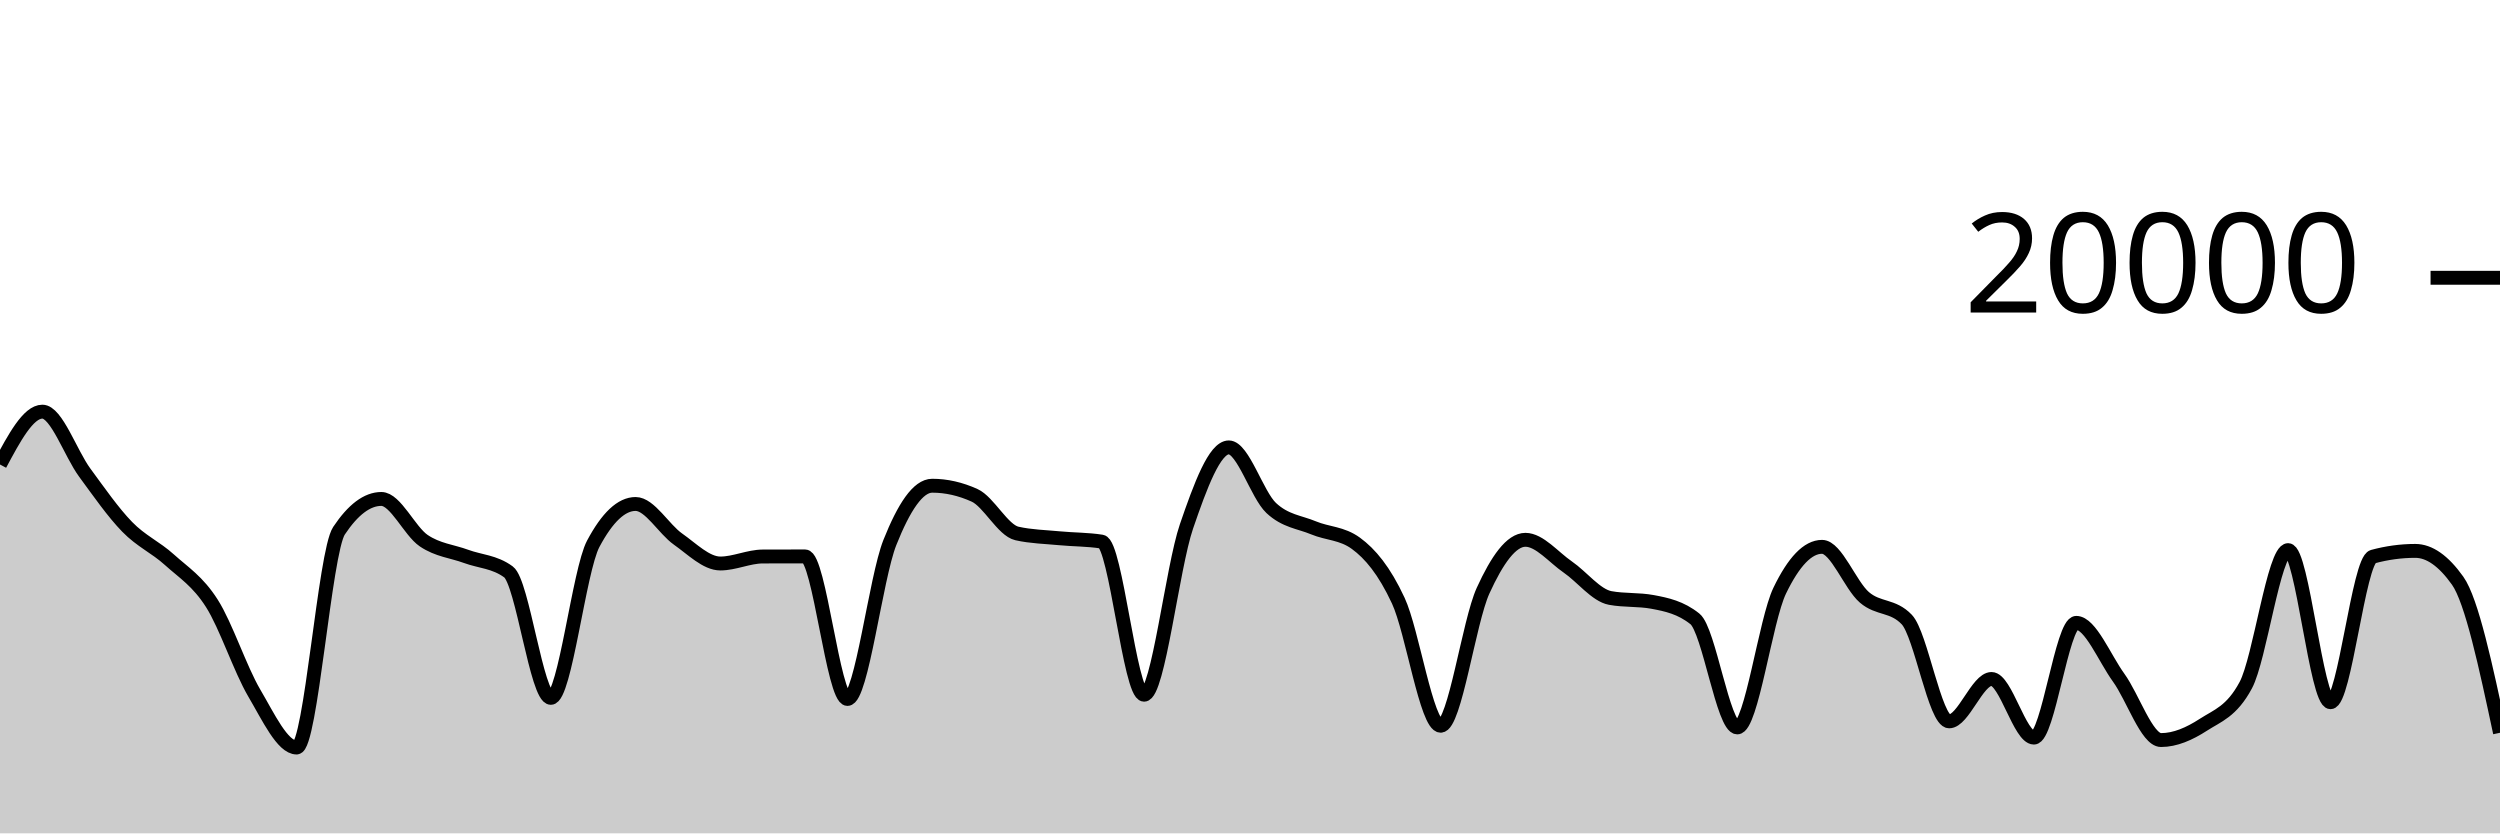
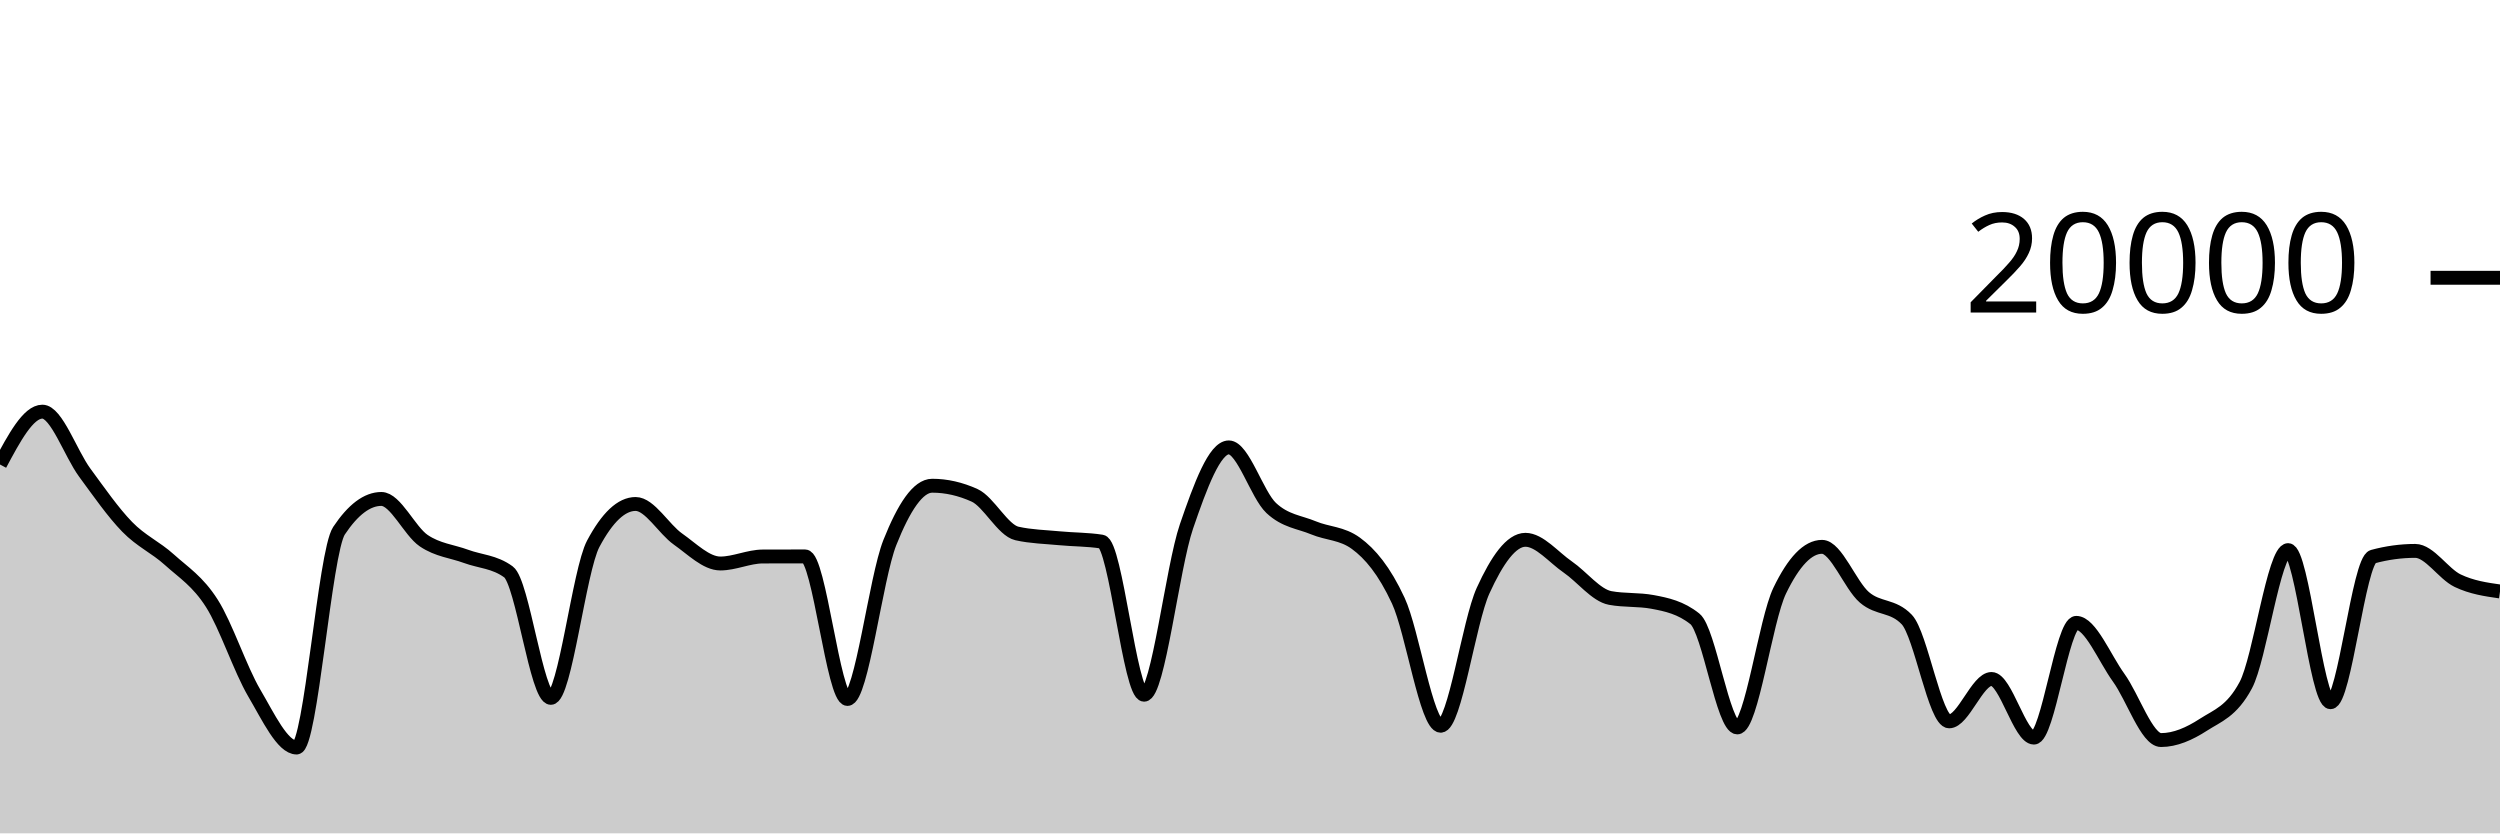
<svg xmlns="http://www.w3.org/2000/svg" viewBox="0 0 180 60">
  <g transform="translate(0,20)">
-     <path class="area" fill="rgba(0, 0, 0, 0.2)" d="M0,13.444C1.017,11.541,2.034,9.638,3.051,9.638C4.068,9.638,5.085,12.648,6.102,14.03C7.119,15.412,8.136,16.882,9.153,17.928C10.169,18.974,11.186,19.387,12.203,20.306C13.22,21.225,14.237,21.844,15.254,23.442C16.271,25.04,17.288,28.164,18.305,29.894C19.322,31.624,20.339,33.822,21.356,33.822C22.373,33.822,23.39,19.741,24.407,18.214C25.424,16.687,26.441,15.924,27.458,15.924C28.475,15.924,29.492,18.239,30.508,18.928C31.525,19.617,32.542,19.685,33.559,20.06C34.576,20.435,35.593,20.432,36.61,21.176C37.627,21.92,38.644,30.246,39.661,30.246C40.678,30.246,41.695,21.066,42.712,19.154C43.729,17.242,44.746,16.286,45.763,16.286C46.78,16.286,47.797,18.098,48.814,18.812C49.831,19.526,50.847,20.572,51.864,20.572C52.881,20.572,53.898,20.072,54.915,20.068C55.932,20.064,56.949,20.062,57.966,20.062C58.983,20.062,60,30.326,61.017,30.326C62.034,30.326,63.051,21.625,64.068,19.066C65.085,16.507,66.102,14.972,67.119,14.972C68.136,14.972,69.153,15.203,70.169,15.664C71.186,16.125,72.203,18.181,73.22,18.41C74.237,18.639,75.254,18.656,76.271,18.754C77.288,18.852,78.305,18.835,79.322,18.996C80.339,19.157,81.356,30.02,82.373,30.02C83.39,30.02,84.407,20.876,85.424,17.908C86.441,14.94,87.458,12.212,88.475,12.212C89.492,12.212,90.508,15.619,91.525,16.574C92.542,17.529,93.559,17.582,94.576,18.006C95.593,18.43,96.61,18.377,97.627,19.12C98.644,19.863,99.661,21.061,100.678,23.25C101.695,25.439,102.712,32.254,103.729,32.254C104.746,32.254,105.763,24.761,106.78,22.53C107.797,20.299,108.814,18.866,109.831,18.866C110.847,18.866,111.864,20.128,112.881,20.826C113.898,21.524,114.915,22.865,115.932,23.054C116.949,23.243,117.966,23.149,118.983,23.338C120,23.527,121.017,23.745,122.034,24.56C123.051,25.375,124.068,32.374,125.085,32.374C126.102,32.374,127.119,24.642,128.136,22.534C129.153,20.426,130.169,19.372,131.186,19.372C132.203,19.372,133.22,22.137,134.237,23.01C135.254,23.883,136.271,23.543,137.288,24.608C138.305,25.673,139.322,31.938,140.339,31.938C141.356,31.938,142.373,28.886,143.39,28.886C144.407,28.886,145.424,33.108,146.441,33.108C147.458,33.108,148.475,24.846,149.492,24.846C150.508,24.846,151.525,27.384,152.542,28.79C153.559,30.196,154.576,33.284,155.593,33.284C156.61,33.284,157.627,32.84,158.644,32.182C159.661,31.524,160.678,31.233,161.695,29.334C162.712,27.435,163.729,19.608,164.746,19.608C165.763,19.608,166.78,30.56,167.797,30.56C168.814,30.56,169.831,20.354,170.847,20.078C171.864,19.802,172.881,19.664,173.898,19.664C174.915,19.664,175.932,20.379,176.949,21.808C177.966,23.237,178.983,27.999,180,32.76L180,40C178.983,40,177.966,40,176.949,40C175.932,40,174.915,40,173.898,40C172.881,40,171.864,40,170.847,40C169.831,40,168.814,40,167.797,40C166.78,40,165.763,40,164.746,40C163.729,40,162.712,40,161.695,40C160.678,40,159.661,40,158.644,40C157.627,40,156.61,40,155.593,40C154.576,40,153.559,40,152.542,40C151.525,40,150.508,40,149.492,40C148.475,40,147.458,40,146.441,40C145.424,40,144.407,40,143.39,40C142.373,40,141.356,40,140.339,40C139.322,40,138.305,40,137.288,40C136.271,40,135.254,40,134.237,40C133.22,40,132.203,40,131.186,40C130.169,40,129.153,40,128.136,40C127.119,40,126.102,40,125.085,40C124.068,40,123.051,40,122.034,40C121.017,40,120,40,118.983,40C117.966,40,116.949,40,115.932,40C114.915,40,113.898,40,112.881,40C111.864,40,110.847,40,109.831,40C108.814,40,107.797,40,106.78,40C105.763,40,104.746,40,103.729,40C102.712,40,101.695,40,100.678,40C99.661,40,98.644,40,97.627,40C96.61,40,95.593,40,94.576,40C93.559,40,92.542,40,91.525,40C90.508,40,89.492,40,88.475,40C87.458,40,86.441,40,85.424,40C84.407,40,83.39,40,82.373,40C81.356,40,80.339,40,79.322,40C78.305,40,77.288,40,76.271,40C75.254,40,74.237,40,73.22,40C72.203,40,71.186,40,70.169,40C69.153,40,68.136,40,67.119,40C66.102,40,65.085,40,64.068,40C63.051,40,62.034,40,61.017,40C60,40,58.983,40,57.966,40C56.949,40,55.932,40,54.915,40C53.898,40,52.881,40,51.864,40C50.847,40,49.831,40,48.814,40C47.797,40,46.78,40,45.763,40C44.746,40,43.729,40,42.712,40C41.695,40,40.678,40,39.661,40C38.644,40,37.627,40,36.61,40C35.593,40,34.576,40,33.559,40C32.542,40,31.525,40,30.508,40C29.492,40,28.475,40,27.458,40C26.441,40,25.424,40,24.407,40C23.39,40,22.373,40,21.356,40C20.339,40,19.322,40,18.305,40C17.288,40,16.271,40,15.254,40C14.237,40,13.22,40,12.203,40C11.186,40,10.169,40,9.153,40C8.136,40,7.119,40,6.102,40C5.085,40,4.068,40,3.051,40C2.034,40,1.017,40,0,40Z" />
-     <path class="line" stroke="black" fill="none" d="M0,13.444C1.017,11.541,2.034,9.638,3.051,9.638C4.068,9.638,5.085,12.648,6.102,14.03C7.119,15.412,8.136,16.882,9.153,17.928C10.169,18.974,11.186,19.387,12.203,20.306C13.22,21.225,14.237,21.844,15.254,23.442C16.271,25.04,17.288,28.164,18.305,29.894C19.322,31.624,20.339,33.822,21.356,33.822C22.373,33.822,23.39,19.741,24.407,18.214C25.424,16.687,26.441,15.924,27.458,15.924C28.475,15.924,29.492,18.239,30.508,18.928C31.525,19.617,32.542,19.685,33.559,20.06C34.576,20.435,35.593,20.432,36.61,21.176C37.627,21.92,38.644,30.246,39.661,30.246C40.678,30.246,41.695,21.066,42.712,19.154C43.729,17.242,44.746,16.286,45.763,16.286C46.78,16.286,47.797,18.098,48.814,18.812C49.831,19.526,50.847,20.572,51.864,20.572C52.881,20.572,53.898,20.072,54.915,20.068C55.932,20.064,56.949,20.062,57.966,20.062C58.983,20.062,60,30.326,61.017,30.326C62.034,30.326,63.051,21.625,64.068,19.066C65.085,16.507,66.102,14.972,67.119,14.972C68.136,14.972,69.153,15.203,70.169,15.664C71.186,16.125,72.203,18.181,73.22,18.41C74.237,18.639,75.254,18.656,76.271,18.754C77.288,18.852,78.305,18.835,79.322,18.996C80.339,19.157,81.356,30.02,82.373,30.02C83.39,30.02,84.407,20.876,85.424,17.908C86.441,14.94,87.458,12.212,88.475,12.212C89.492,12.212,90.508,15.619,91.525,16.574C92.542,17.529,93.559,17.582,94.576,18.006C95.593,18.43,96.61,18.377,97.627,19.12C98.644,19.863,99.661,21.061,100.678,23.25C101.695,25.439,102.712,32.254,103.729,32.254C104.746,32.254,105.763,24.761,106.78,22.53C107.797,20.299,108.814,18.866,109.831,18.866C110.847,18.866,111.864,20.128,112.881,20.826C113.898,21.524,114.915,22.865,115.932,23.054C116.949,23.243,117.966,23.149,118.983,23.338C120,23.527,121.017,23.745,122.034,24.56C123.051,25.375,124.068,32.374,125.085,32.374C126.102,32.374,127.119,24.642,128.136,22.534C129.153,20.426,130.169,19.372,131.186,19.372C132.203,19.372,133.22,22.137,134.237,23.01C135.254,23.883,136.271,23.543,137.288,24.608C138.305,25.673,139.322,31.938,140.339,31.938C141.356,31.938,142.373,28.886,143.39,28.886C144.407,28.886,145.424,33.108,146.441,33.108C147.458,33.108,148.475,24.846,149.492,24.846C150.508,24.846,151.525,27.384,152.542,28.79C153.559,30.196,154.576,33.284,155.593,33.284C156.61,33.284,157.627,32.84,158.644,32.182C159.661,31.524,160.678,31.233,161.695,29.334C162.712,27.435,163.729,19.608,164.746,19.608C165.763,19.608,166.78,30.56,167.797,30.56C168.814,30.56,169.831,20.354,170.847,20.078C171.864,19.802,172.881,19.664,173.898,19.664C174.915,19.664,175.932,20.379,176.949,21.808C177.966,23.237,178.983,27.999,180,32.76" />
+     <path class="area" fill="rgba(0, 0, 0, 0.2)" d="M0,13.444C1.017,11.541,2.034,9.638,3.051,9.638C4.068,9.638,5.085,12.648,6.102,14.03C7.119,15.412,8.136,16.882,9.153,17.928C10.169,18.974,11.186,19.387,12.203,20.306C13.22,21.225,14.237,21.844,15.254,23.442C16.271,25.04,17.288,28.164,18.305,29.894C19.322,31.624,20.339,33.822,21.356,33.822C22.373,33.822,23.39,19.741,24.407,18.214C25.424,16.687,26.441,15.924,27.458,15.924C28.475,15.924,29.492,18.239,30.508,18.928C31.525,19.617,32.542,19.685,33.559,20.06C34.576,20.435,35.593,20.432,36.61,21.176C37.627,21.92,38.644,30.246,39.661,30.246C40.678,30.246,41.695,21.066,42.712,19.154C43.729,17.242,44.746,16.286,45.763,16.286C46.78,16.286,47.797,18.098,48.814,18.812C49.831,19.526,50.847,20.572,51.864,20.572C52.881,20.572,53.898,20.072,54.915,20.068C55.932,20.064,56.949,20.062,57.966,20.062C58.983,20.062,60,30.326,61.017,30.326C62.034,30.326,63.051,21.625,64.068,19.066C65.085,16.507,66.102,14.972,67.119,14.972C68.136,14.972,69.153,15.203,70.169,15.664C71.186,16.125,72.203,18.181,73.22,18.41C74.237,18.639,75.254,18.656,76.271,18.754C77.288,18.852,78.305,18.835,79.322,18.996C80.339,19.157,81.356,30.02,82.373,30.02C83.39,30.02,84.407,20.876,85.424,17.908C86.441,14.94,87.458,12.212,88.475,12.212C89.492,12.212,90.508,15.619,91.525,16.574C92.542,17.529,93.559,17.582,94.576,18.006C95.593,18.43,96.61,18.377,97.627,19.12C98.644,19.863,99.661,21.061,100.678,23.25C101.695,25.439,102.712,32.254,103.729,32.254C104.746,32.254,105.763,24.761,106.78,22.53C107.797,20.299,108.814,18.866,109.831,18.866C110.847,18.866,111.864,20.128,112.881,20.826C113.898,21.524,114.915,22.865,115.932,23.054C116.949,23.243,117.966,23.149,118.983,23.338C120,23.527,121.017,23.745,122.034,24.56C123.051,25.375,124.068,32.374,125.085,32.374C126.102,32.374,127.119,24.642,128.136,22.534C129.153,20.426,130.169,19.372,131.186,19.372C132.203,19.372,133.22,22.137,134.237,23.01C135.254,23.883,136.271,23.543,137.288,24.608C138.305,25.673,139.322,31.938,140.339,31.938C141.356,31.938,142.373,28.886,143.39,28.886C144.407,28.886,145.424,33.108,146.441,33.108C147.458,33.108,148.475,24.846,149.492,24.846C150.508,24.846,151.525,27.384,152.542,28.79C153.559,30.196,154.576,33.284,155.593,33.284C156.61,33.284,157.627,32.84,158.644,32.182C159.661,31.524,160.678,31.233,161.695,29.334C162.712,27.435,163.729,19.608,164.746,19.608C165.763,19.608,166.78,30.56,167.797,30.56C168.814,30.56,169.831,20.354,170.847,20.078C171.864,19.802,172.881,19.664,173.898,19.664C174.915,19.664,175.932,21.321,176.949,21.808C177.966,22.295,178.983,22.44,180,22.586L180,40C178.983,40,177.966,40,176.949,40C175.932,40,174.915,40,173.898,40C172.881,40,171.864,40,170.847,40C169.831,40,168.814,40,167.797,40C166.78,40,165.763,40,164.746,40C163.729,40,162.712,40,161.695,40C160.678,40,159.661,40,158.644,40C157.627,40,156.61,40,155.593,40C154.576,40,153.559,40,152.542,40C151.525,40,150.508,40,149.492,40C148.475,40,147.458,40,146.441,40C145.424,40,144.407,40,143.39,40C142.373,40,141.356,40,140.339,40C139.322,40,138.305,40,137.288,40C136.271,40,135.254,40,134.237,40C133.22,40,132.203,40,131.186,40C130.169,40,129.153,40,128.136,40C127.119,40,126.102,40,125.085,40C124.068,40,123.051,40,122.034,40C121.017,40,120,40,118.983,40C117.966,40,116.949,40,115.932,40C114.915,40,113.898,40,112.881,40C111.864,40,110.847,40,109.831,40C108.814,40,107.797,40,106.78,40C105.763,40,104.746,40,103.729,40C102.712,40,101.695,40,100.678,40C99.661,40,98.644,40,97.627,40C96.61,40,95.593,40,94.576,40C93.559,40,92.542,40,91.525,40C90.508,40,89.492,40,88.475,40C87.458,40,86.441,40,85.424,40C84.407,40,83.39,40,82.373,40C81.356,40,80.339,40,79.322,40C78.305,40,77.288,40,76.271,40C75.254,40,74.237,40,73.22,40C72.203,40,71.186,40,70.169,40C69.153,40,68.136,40,67.119,40C66.102,40,65.085,40,64.068,40C63.051,40,62.034,40,61.017,40C60,40,58.983,40,57.966,40C56.949,40,55.932,40,54.915,40C53.898,40,52.881,40,51.864,40C50.847,40,49.831,40,48.814,40C47.797,40,46.78,40,45.763,40C44.746,40,43.729,40,42.712,40C41.695,40,40.678,40,39.661,40C38.644,40,37.627,40,36.61,40C35.593,40,34.576,40,33.559,40C32.542,40,31.525,40,30.508,40C29.492,40,28.475,40,27.458,40C26.441,40,25.424,40,24.407,40C23.39,40,22.373,40,21.356,40C20.339,40,19.322,40,18.305,40C17.288,40,16.271,40,15.254,40C14.237,40,13.22,40,12.203,40C11.186,40,10.169,40,9.153,40C8.136,40,7.119,40,6.102,40C5.085,40,4.068,40,3.051,40C2.034,40,1.017,40,0,40Z" />
+     <path class="line" stroke="black" fill="none" d="M0,13.444C1.017,11.541,2.034,9.638,3.051,9.638C4.068,9.638,5.085,12.648,6.102,14.03C7.119,15.412,8.136,16.882,9.153,17.928C10.169,18.974,11.186,19.387,12.203,20.306C13.22,21.225,14.237,21.844,15.254,23.442C16.271,25.04,17.288,28.164,18.305,29.894C19.322,31.624,20.339,33.822,21.356,33.822C22.373,33.822,23.39,19.741,24.407,18.214C25.424,16.687,26.441,15.924,27.458,15.924C28.475,15.924,29.492,18.239,30.508,18.928C31.525,19.617,32.542,19.685,33.559,20.06C34.576,20.435,35.593,20.432,36.61,21.176C37.627,21.92,38.644,30.246,39.661,30.246C40.678,30.246,41.695,21.066,42.712,19.154C43.729,17.242,44.746,16.286,45.763,16.286C46.78,16.286,47.797,18.098,48.814,18.812C49.831,19.526,50.847,20.572,51.864,20.572C52.881,20.572,53.898,20.072,54.915,20.068C55.932,20.064,56.949,20.062,57.966,20.062C58.983,20.062,60,30.326,61.017,30.326C62.034,30.326,63.051,21.625,64.068,19.066C65.085,16.507,66.102,14.972,67.119,14.972C68.136,14.972,69.153,15.203,70.169,15.664C71.186,16.125,72.203,18.181,73.22,18.41C74.237,18.639,75.254,18.656,76.271,18.754C77.288,18.852,78.305,18.835,79.322,18.996C80.339,19.157,81.356,30.02,82.373,30.02C83.39,30.02,84.407,20.876,85.424,17.908C86.441,14.94,87.458,12.212,88.475,12.212C89.492,12.212,90.508,15.619,91.525,16.574C92.542,17.529,93.559,17.582,94.576,18.006C95.593,18.43,96.61,18.377,97.627,19.12C98.644,19.863,99.661,21.061,100.678,23.25C101.695,25.439,102.712,32.254,103.729,32.254C104.746,32.254,105.763,24.761,106.78,22.53C107.797,20.299,108.814,18.866,109.831,18.866C110.847,18.866,111.864,20.128,112.881,20.826C113.898,21.524,114.915,22.865,115.932,23.054C116.949,23.243,117.966,23.149,118.983,23.338C120,23.527,121.017,23.745,122.034,24.56C123.051,25.375,124.068,32.374,125.085,32.374C126.102,32.374,127.119,24.642,128.136,22.534C129.153,20.426,130.169,19.372,131.186,19.372C132.203,19.372,133.22,22.137,134.237,23.01C135.254,23.883,136.271,23.543,137.288,24.608C138.305,25.673,139.322,31.938,140.339,31.938C141.356,31.938,142.373,28.886,143.39,28.886C144.407,28.886,145.424,33.108,146.441,33.108C147.458,33.108,148.475,24.846,149.492,24.846C150.508,24.846,151.525,27.384,152.542,28.79C153.559,30.196,154.576,33.284,155.593,33.284C156.61,33.284,157.627,32.84,158.644,32.182C159.661,31.524,160.678,31.233,161.695,29.334C162.712,27.435,163.729,19.608,164.746,19.608C165.763,19.608,166.78,30.56,167.797,30.56C168.814,30.56,169.831,20.354,170.847,20.078C171.864,19.802,172.881,19.664,173.898,19.664C174.915,19.664,175.932,21.321,176.949,21.808C177.966,22.295,178.983,22.44,180,22.586" />
    <path class="axis-ceiling" stroke-width="1" stroke="black" fill="none" d="M175,0L180,0" />
    <text class="axis-ceiling-label" font-family="sans-serif" text-anchor="end" font-size="10px" x="170" y="2.5">20000</text>
  </g>
</svg>
